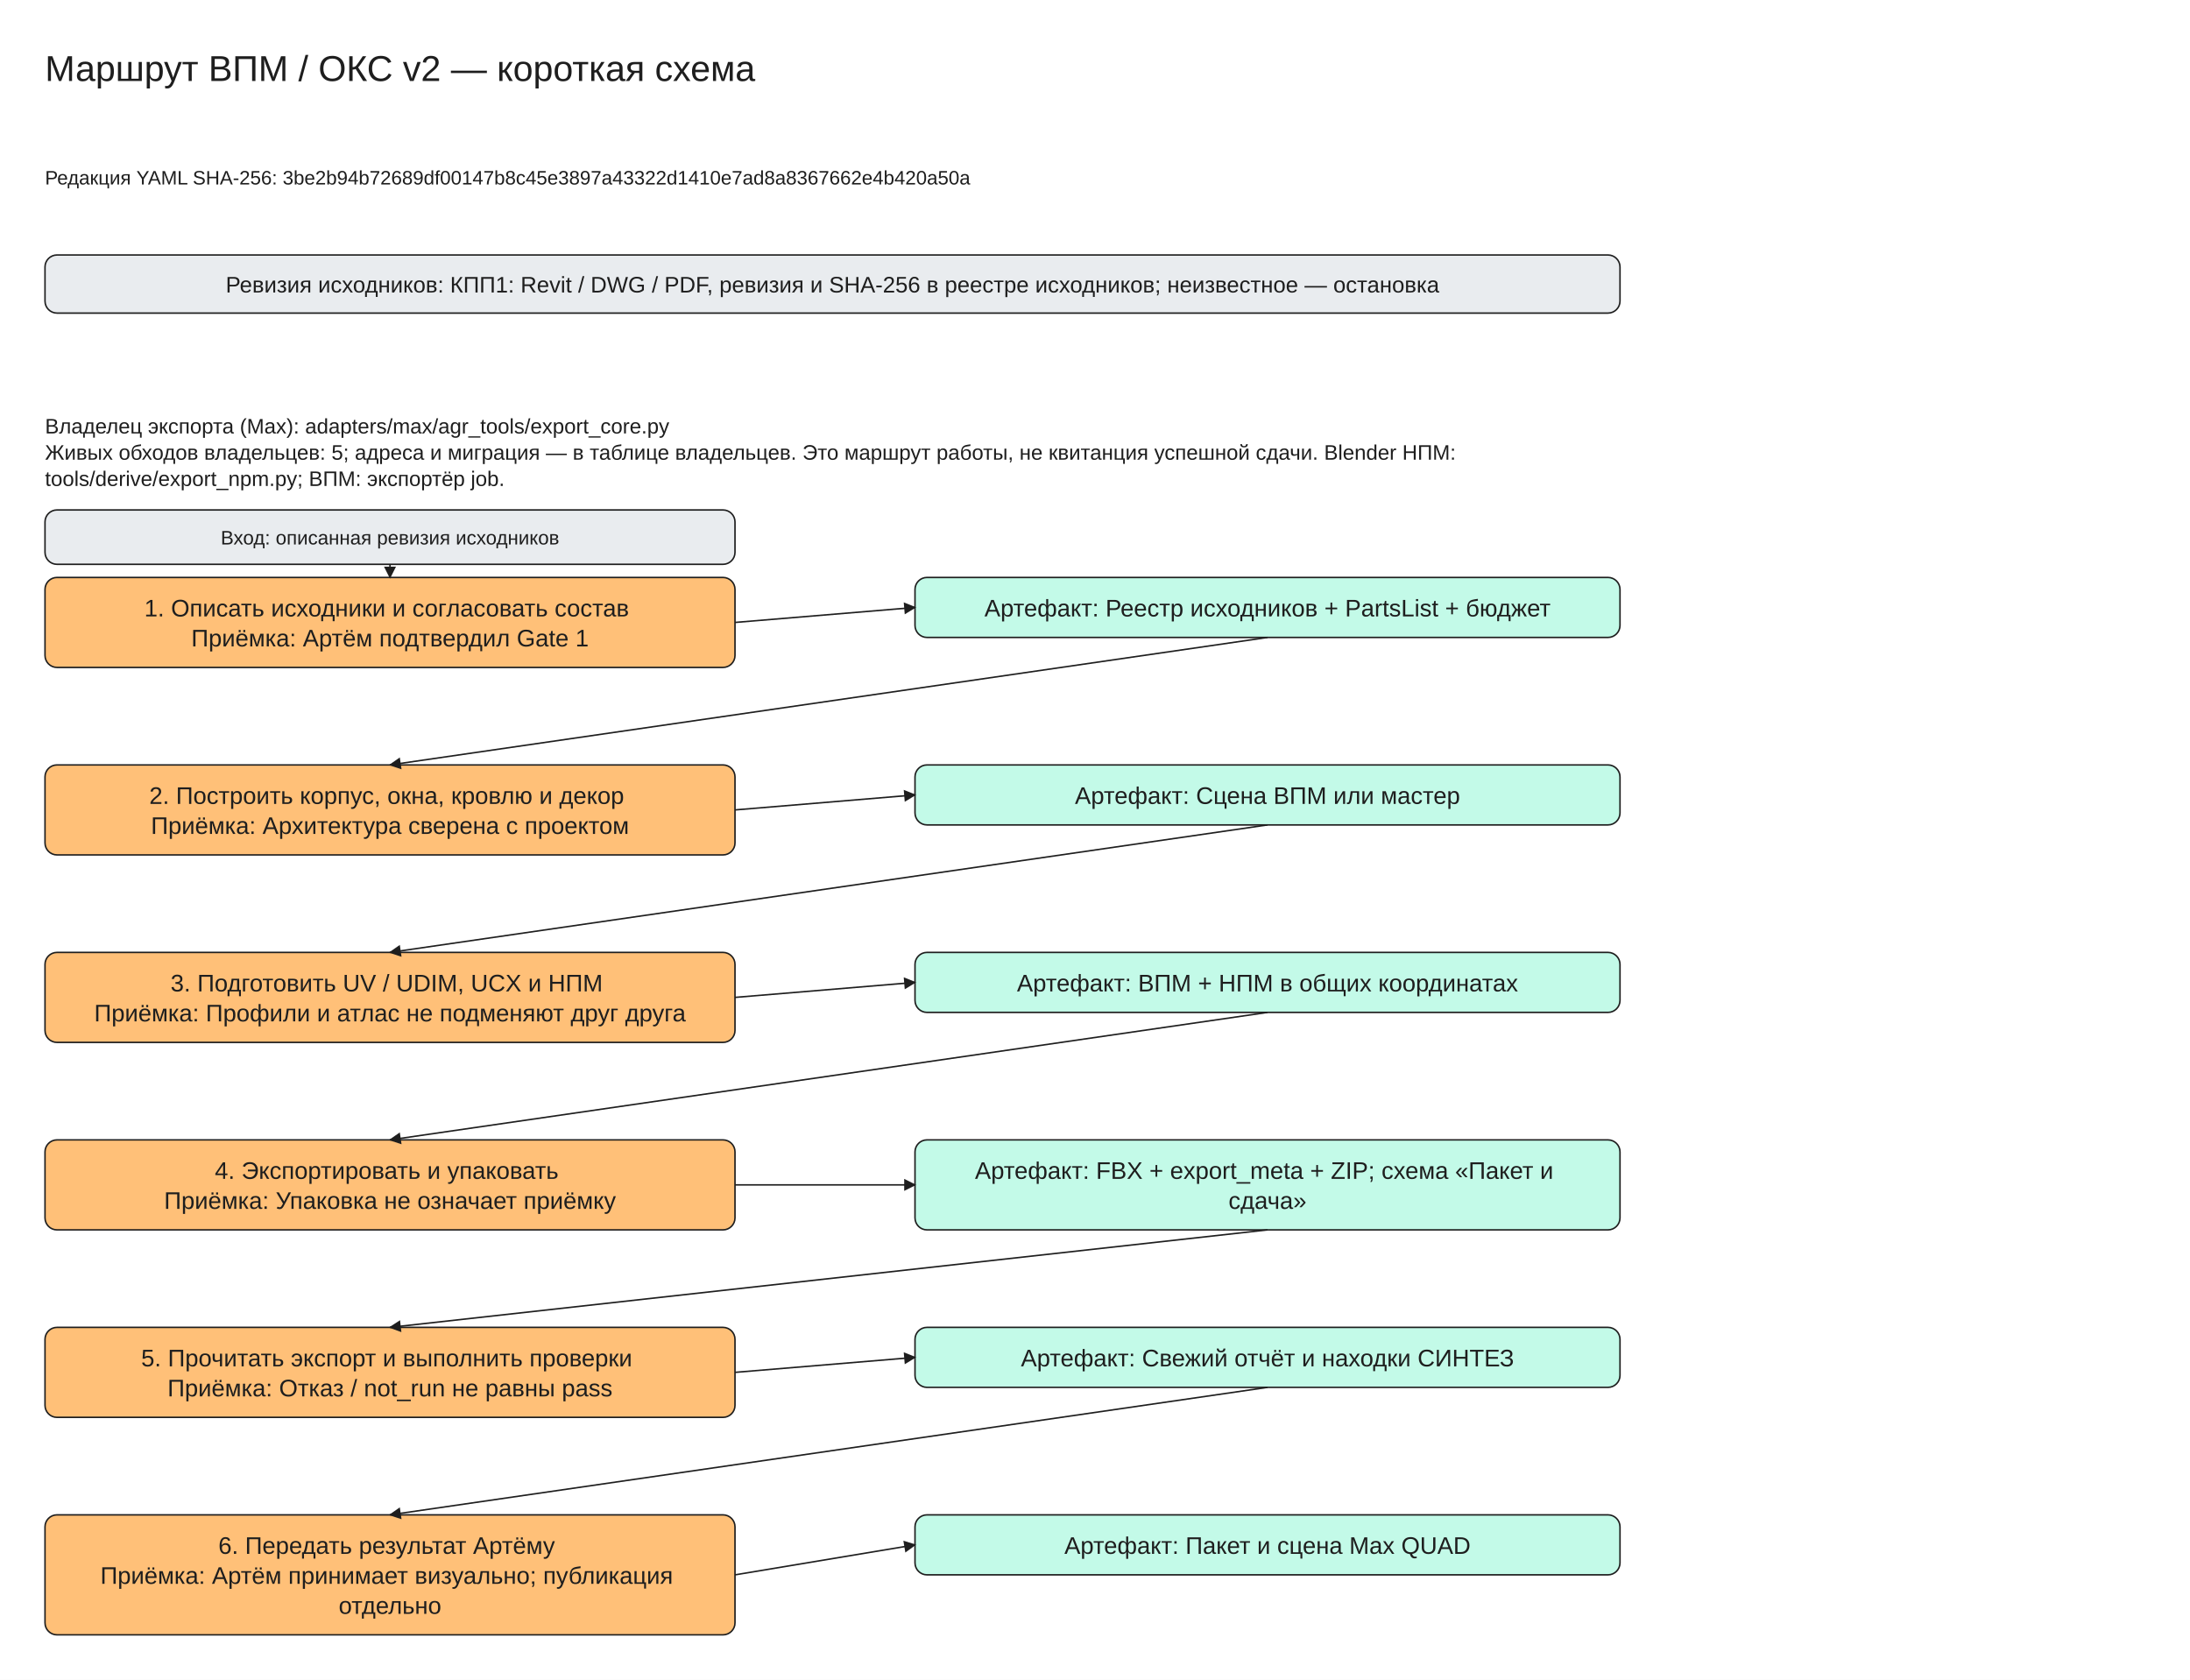
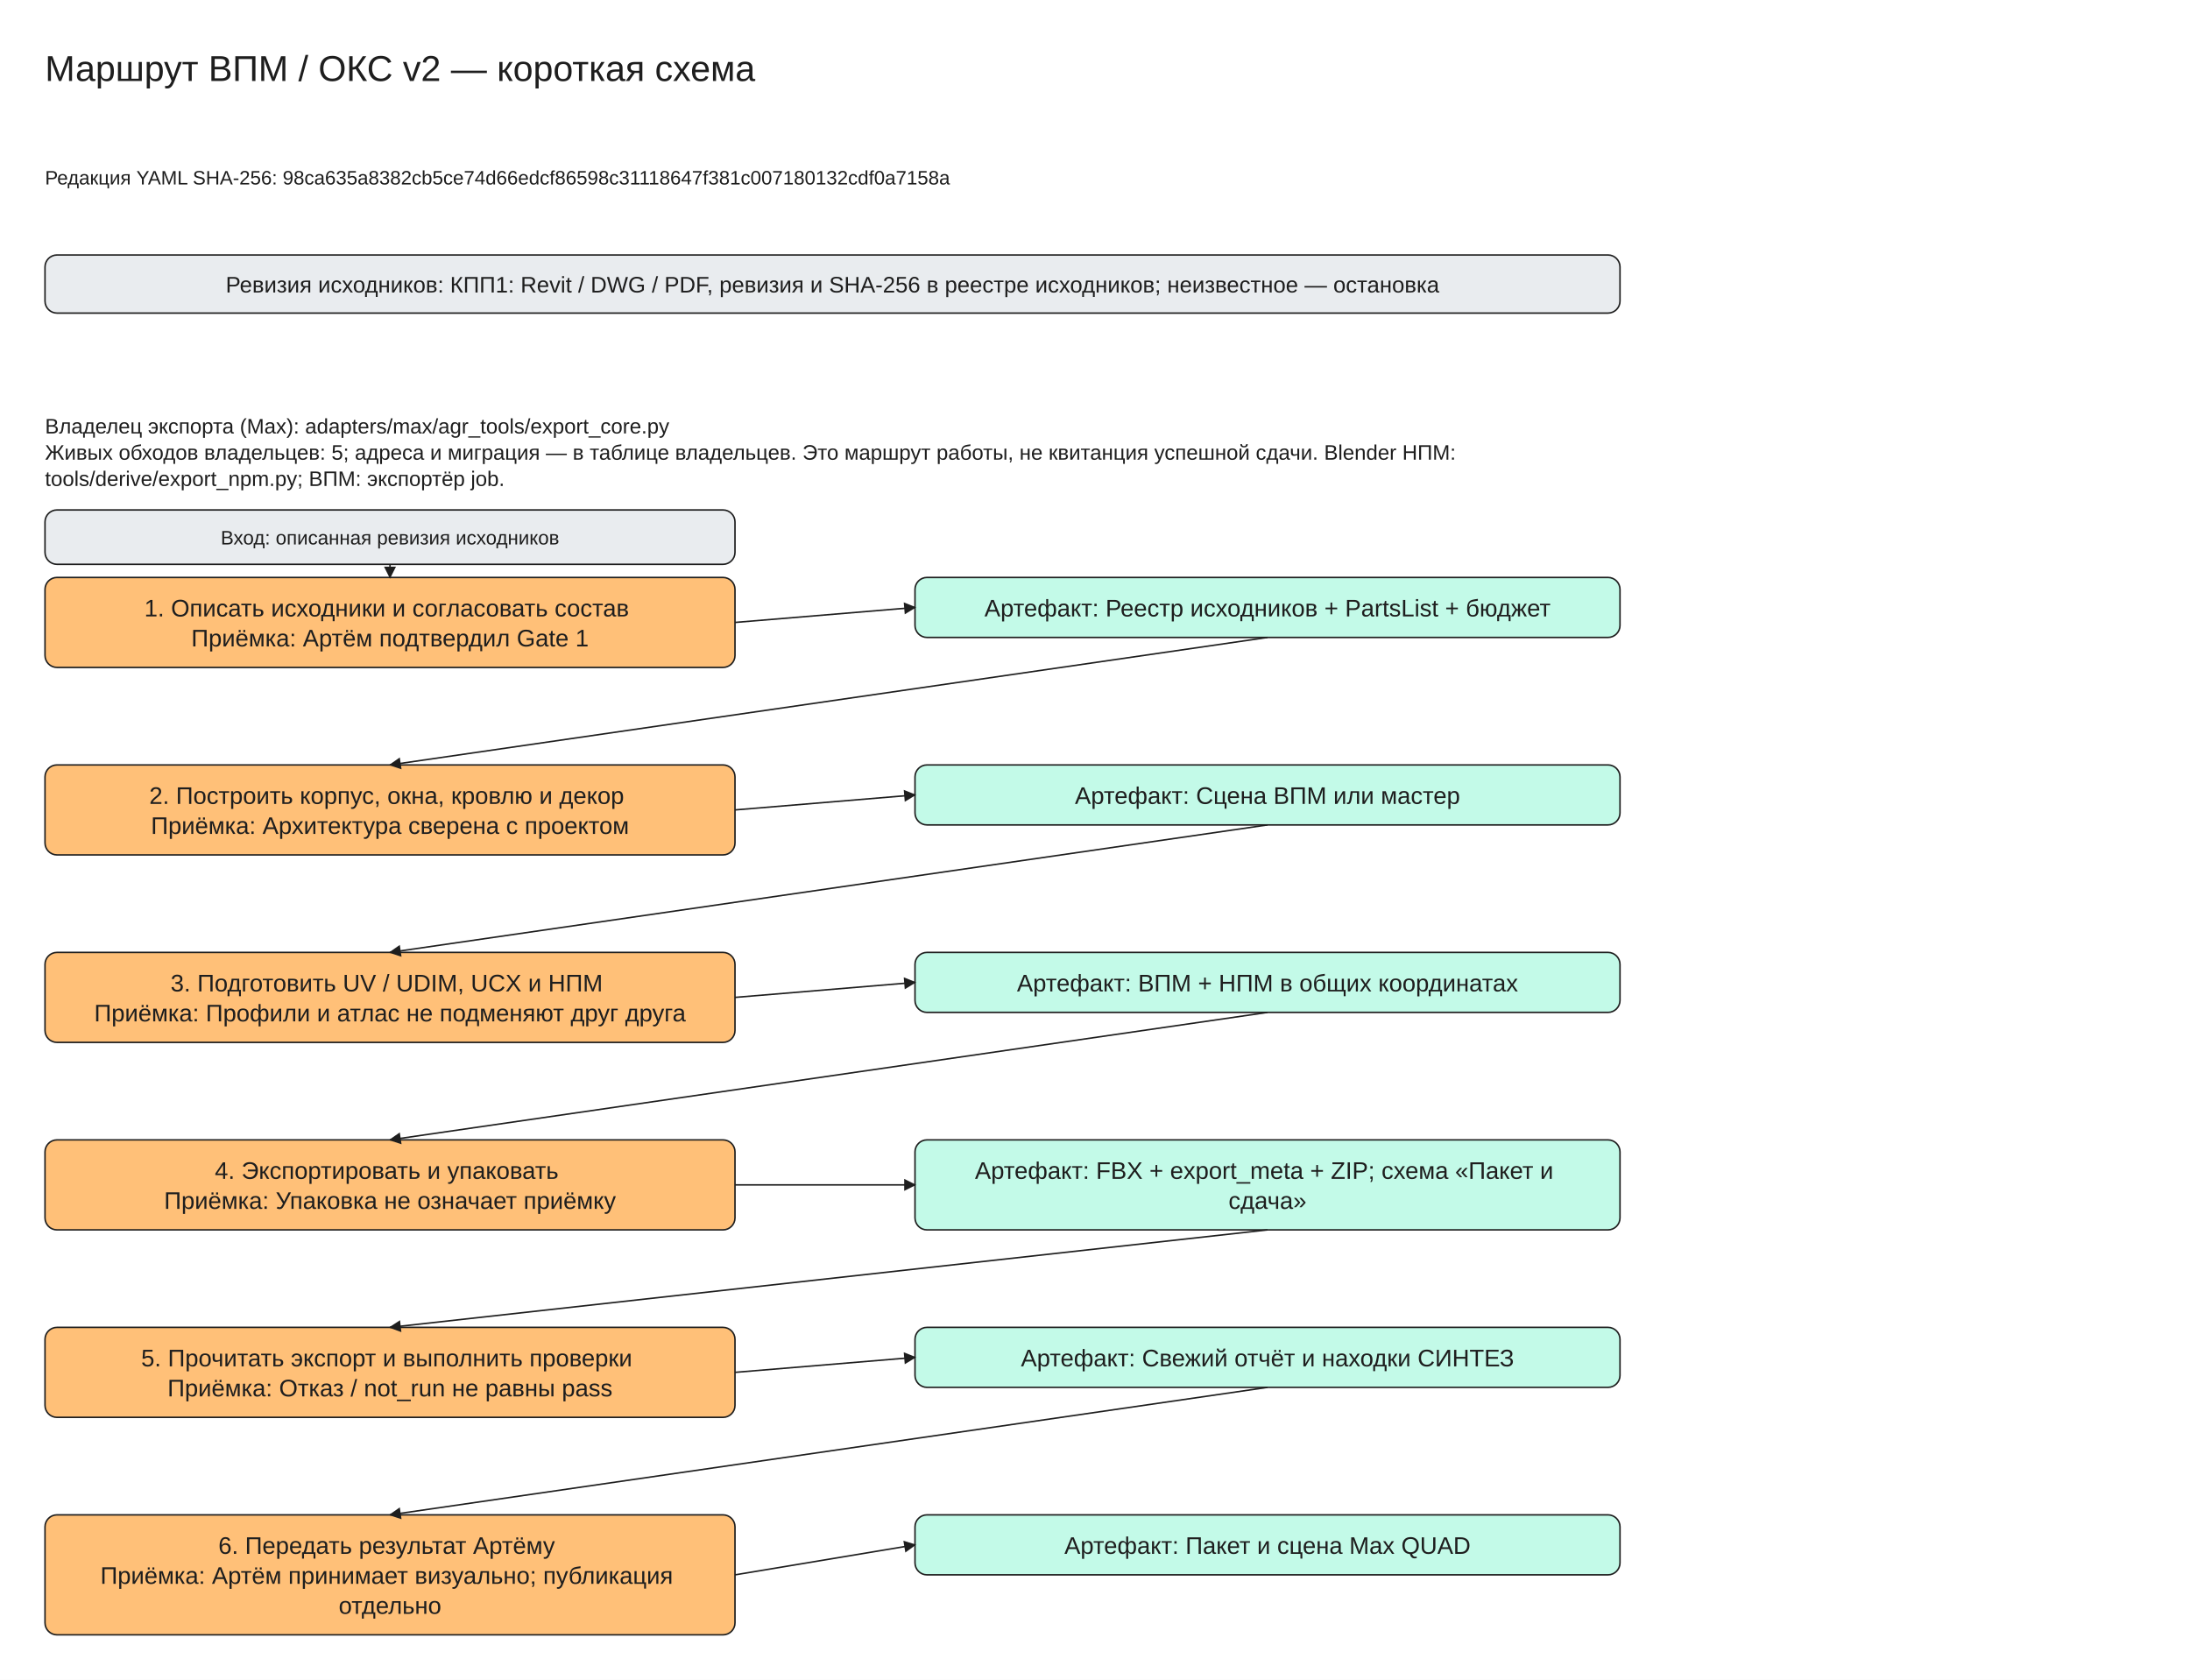
<svg xmlns="http://www.w3.org/2000/svg" viewBox="0 -30 1460 1120" width="1460" height="1120" font-family="Segoe UI, Arial, sans-serif">
  <defs>
    <marker id="arrow" viewBox="0 0 10 10" refX="9" refY="5" markerWidth="8" markerHeight="8" orient="auto-start-reverse">
      <path d="M0,0 L10,5 L0,10 z" fill="#1e1e1e" />
    </marker>
  </defs>
  <rect x="0" y="-30" width="1460" height="1120" fill="#ffffff" />
  <rect x="30" y="140" width="1050" height="38.75" rx="8" fill="#e9ecef" stroke="#1e1e1e" />
  <rect x="30" y="355" width="460" height="60.0" rx="8" fill="#ffc078" stroke="#1e1e1e" />
  <rect x="610" y="355" width="470" height="40.0" rx="8" fill="#c3fae8" stroke="#1e1e1e" />
  <rect x="30" y="310" width="460" height="36.25" rx="8" fill="#e9ecef" stroke="#1e1e1e" />
  <line x1="260.0" y1="346.25" x2="260.0" y2="355.0" stroke="#1e1e1e" marker-end="url(#arrow)" />
  <line x1="490" y1="385.0" x2="610" y2="375.0" stroke="#1e1e1e" marker-end="url(#arrow)" />
  <rect x="30" y="480.0" width="460" height="60.0" rx="8" fill="#ffc078" stroke="#1e1e1e" />
  <rect x="610" y="480.0" width="470" height="40.0" rx="8" fill="#c3fae8" stroke="#1e1e1e" />
  <line x1="845.0" y1="395.0" x2="260.0" y2="480.0" stroke="#1e1e1e" marker-end="url(#arrow)" />
  <line x1="490" y1="510.0" x2="610" y2="500.0" stroke="#1e1e1e" marker-end="url(#arrow)" />
  <rect x="30" y="605.0" width="460" height="60.0" rx="8" fill="#ffc078" stroke="#1e1e1e" />
  <rect x="610" y="605.0" width="470" height="40.0" rx="8" fill="#c3fae8" stroke="#1e1e1e" />
  <line x1="845.0" y1="520.0" x2="260.0" y2="605.0" stroke="#1e1e1e" marker-end="url(#arrow)" />
  <line x1="490" y1="635.0" x2="610" y2="625.0" stroke="#1e1e1e" marker-end="url(#arrow)" />
  <rect x="30" y="730.0" width="460" height="60.0" rx="8" fill="#ffc078" stroke="#1e1e1e" />
  <rect x="610" y="730.0" width="470" height="60.0" rx="8" fill="#c3fae8" stroke="#1e1e1e" />
  <line x1="845.0" y1="645.0" x2="260.0" y2="730.0" stroke="#1e1e1e" marker-end="url(#arrow)" />
  <line x1="490" y1="760.0" x2="610" y2="760.0" stroke="#1e1e1e" marker-end="url(#arrow)" />
  <rect x="30" y="855.0" width="460" height="60.0" rx="8" fill="#ffc078" stroke="#1e1e1e" />
  <rect x="610" y="855.0" width="470" height="40.0" rx="8" fill="#c3fae8" stroke="#1e1e1e" />
  <line x1="845.0" y1="790.0" x2="260.0" y2="855.0" stroke="#1e1e1e" marker-end="url(#arrow)" />
  <line x1="490" y1="885.0" x2="610" y2="875.0" stroke="#1e1e1e" marker-end="url(#arrow)" />
  <rect x="30" y="980.0" width="460" height="80.0" rx="8" fill="#ffc078" stroke="#1e1e1e" />
  <rect x="610" y="980.0" width="470" height="40.0" rx="8" fill="#c3fae8" stroke="#1e1e1e" />
  <line x1="845.0" y1="895.0" x2="260.0" y2="980.0" stroke="#1e1e1e" marker-end="url(#arrow)" />
  <line x1="490" y1="1020.0" x2="610" y2="1000.0" stroke="#1e1e1e" marker-end="url(#arrow)" />
  <text x="30" y="0" font-size="24" text-anchor="start" fill="#1e1e1e">
    <tspan x="30" dy="24">Маршрут ВПМ / ОКС v2 — короткая схема</tspan>
  </text>
  <text x="30" y="80" font-size="13" text-anchor="start" fill="#1e1e1e">
-     <tspan x="30" dy="13">Редакция YAML SHA-256: 3be2b94b72689df00147b8c45e3897a43322d1410e7ad8a8367662e4b420a50a</tspan>
+     <tspan x="30" dy="13">Редакция YAML SHA-256: 98ca635a8382cb5ce74d66edcf86598c31118647f381c007180132cdf0a7158a</tspan>
  </text>
  <text x="555.0" y="150.0" font-size="15" text-anchor="middle" fill="#1e1e1e">
    <tspan x="555.0" dy="15">Ревизия исходников: КПП1: Revit / DWG / PDF, ревизия и SHA-256 в реестре исходников; неизвестное — остановка</tspan>
  </text>
  <text x="30" y="245" font-size="14" text-anchor="start" fill="#1e1e1e">
    <tspan x="30" dy="14">Владелец экспорта (Max): adapters/max/agr_tools/export_core.py</tspan>
    <tspan x="30" dy="17.5">Живых обходов владельцев: 5; адреса и миграция — в таблице владельцев. Это маршрут работы, не квитанция успешной сдачи. Blender НПМ:</tspan>
    <tspan x="30" dy="17.5">tools/derive/export_npm.py; ВПМ: экспортёр job.</tspan>
  </text>
  <text x="260.0" y="365.0" font-size="16" text-anchor="middle" fill="#1e1e1e">
    <tspan x="260.0" dy="16">1. Описать исходники и согласовать состав</tspan>
    <tspan x="260.0" dy="20.0">Приёмка: Артём подтвердил Gate 1</tspan>
  </text>
  <text x="845.0" y="365.0" font-size="16" text-anchor="middle" fill="#1e1e1e">
    <tspan x="845.0" dy="16">Артефакт: Реестр исходников + PartsList + бюджет</tspan>
  </text>
  <text x="260.0" y="320.0" font-size="13" text-anchor="middle" fill="#1e1e1e">
    <tspan x="260.0" dy="13">Вход: описанная ревизия исходников</tspan>
  </text>
  <text x="260.0" y="490.0" font-size="16" text-anchor="middle" fill="#1e1e1e">
    <tspan x="260.0" dy="16">2. Построить корпус, окна, кровлю и декор</tspan>
    <tspan x="260.0" dy="20.0">Приёмка: Архитектура сверена с проектом</tspan>
  </text>
  <text x="845.0" y="490.0" font-size="16" text-anchor="middle" fill="#1e1e1e">
    <tspan x="845.0" dy="16">Артефакт: Сцена ВПМ или мастер</tspan>
  </text>
  <text x="260.0" y="615.0" font-size="16" text-anchor="middle" fill="#1e1e1e">
    <tspan x="260.0" dy="16">3. Подготовить UV / UDIM, UCX и НПМ</tspan>
    <tspan x="260.0" dy="20.0">Приёмка: Профили и атлас не подменяют друг друга</tspan>
  </text>
  <text x="845.0" y="615.0" font-size="16" text-anchor="middle" fill="#1e1e1e">
    <tspan x="845.0" dy="16">Артефакт: ВПМ + НПМ в общих координатах</tspan>
  </text>
  <text x="260.0" y="740.0" font-size="16" text-anchor="middle" fill="#1e1e1e">
    <tspan x="260.0" dy="16">4. Экспортировать и упаковать</tspan>
    <tspan x="260.0" dy="20.0">Приёмка: Упаковка не означает приёмку</tspan>
  </text>
  <text x="845.0" y="740.0" font-size="16" text-anchor="middle" fill="#1e1e1e">
    <tspan x="845.0" dy="16">Артефакт: FBX + export_meta + ZIP; схема «Пакет и</tspan>
    <tspan x="845.0" dy="20.0">сдача»</tspan>
  </text>
  <text x="260.0" y="865.0" font-size="16" text-anchor="middle" fill="#1e1e1e">
    <tspan x="260.0" dy="16">5. Прочитать экспорт и выполнить проверки</tspan>
    <tspan x="260.0" dy="20.0">Приёмка: Отказ / not_run не равны pass</tspan>
  </text>
  <text x="845.0" y="865.0" font-size="16" text-anchor="middle" fill="#1e1e1e">
    <tspan x="845.0" dy="16">Артефакт: Свежий отчёт и находки СИНТЕЗ</tspan>
  </text>
  <text x="260.0" y="990.0" font-size="16" text-anchor="middle" fill="#1e1e1e">
    <tspan x="260.0" dy="16">6. Передать результат Артёму</tspan>
    <tspan x="260.0" dy="20.0">Приёмка: Артём принимает визуально; публикация</tspan>
    <tspan x="260.0" dy="20.0">отдельно</tspan>
  </text>
  <text x="845.0" y="990.0" font-size="16" text-anchor="middle" fill="#1e1e1e">
    <tspan x="845.0" dy="16">Артефакт: Пакет и сцена Max QUAD</tspan>
  </text>
</svg>
